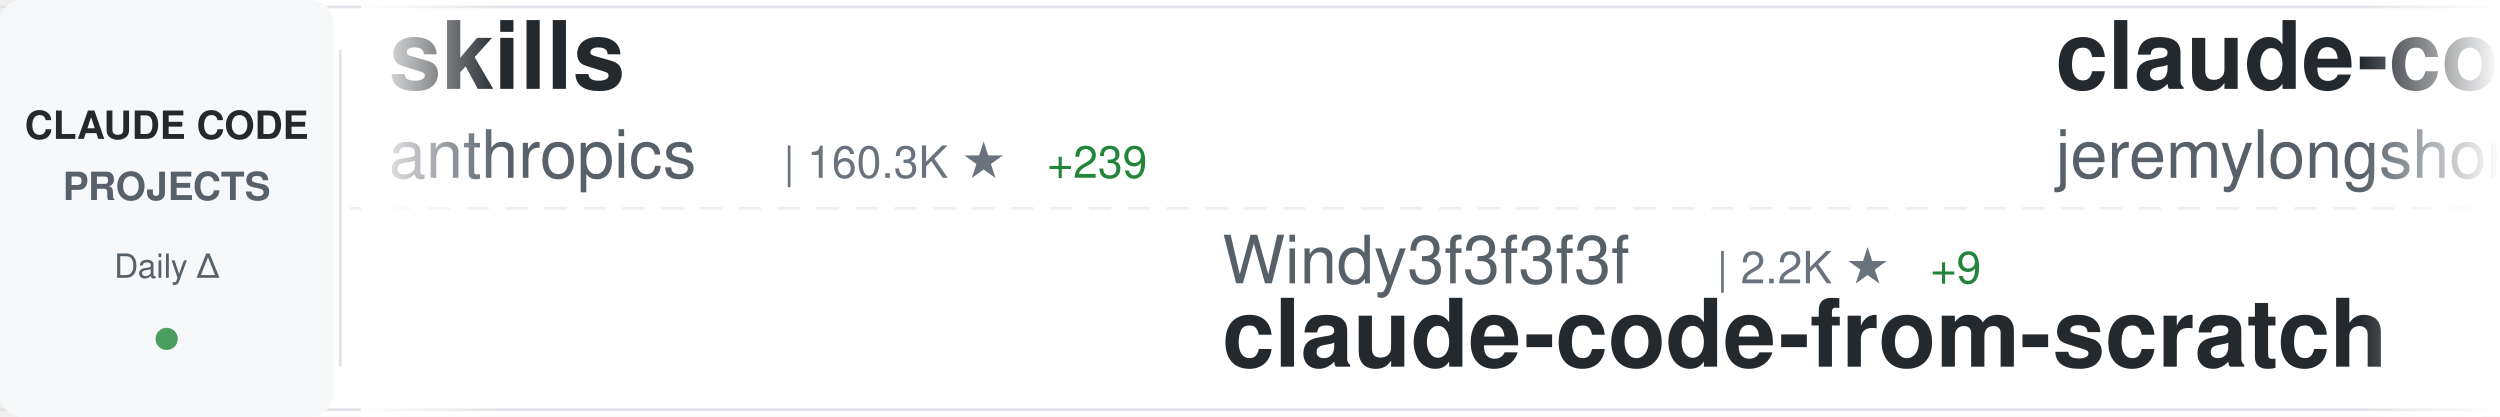
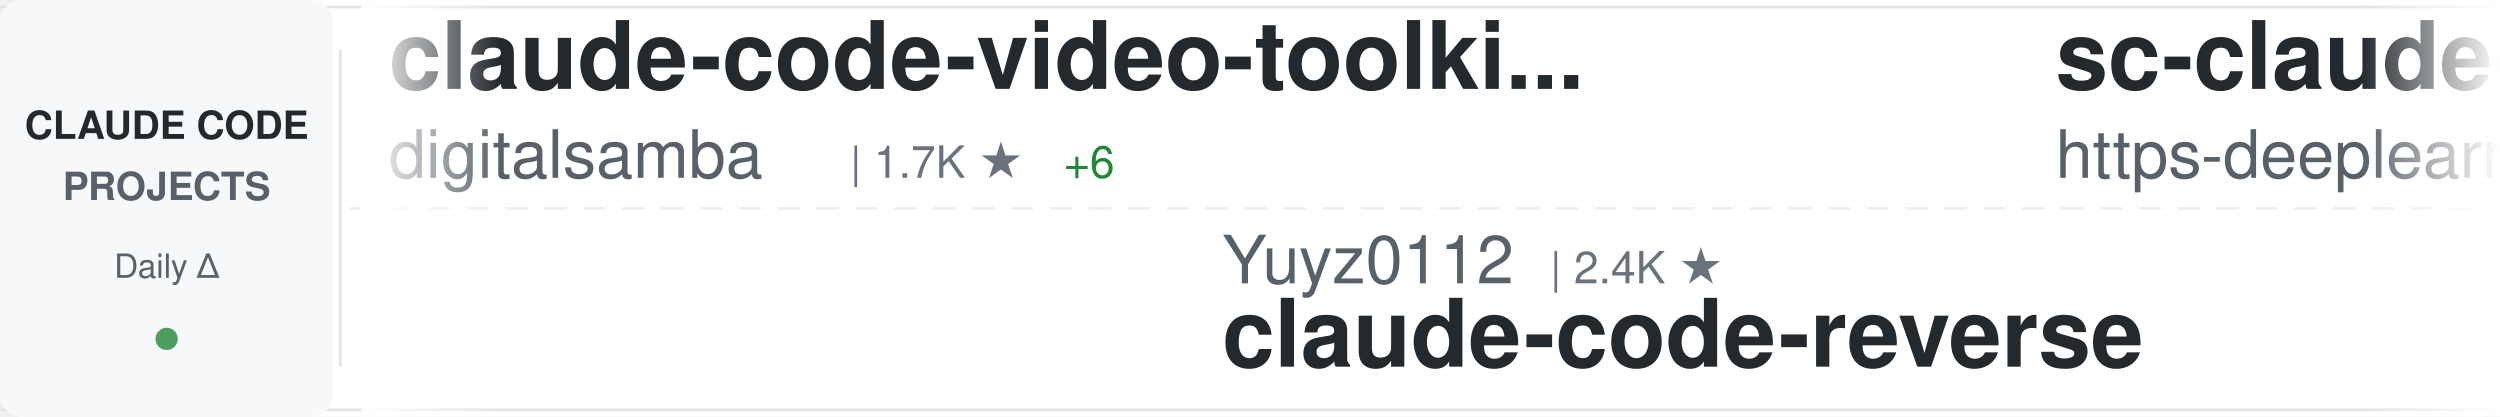
<svg xmlns="http://www.w3.org/2000/svg" width="900" height="150">
  <defs>
    <linearGradient id="awesomeLeftFade" x1="0%" y1="0%" x2="100%" y2="0%">
      <stop offset="0%" style="stop-color:#ffffff;stop-opacity:1" />
      <stop offset="100%" style="stop-color:#ffffff;stop-opacity:0" />
    </linearGradient>
    <linearGradient id="awesomeRightFade" x1="0%" y1="0%" x2="100%" y2="0%">
      <stop offset="0%" style="stop-color:#ffffff;stop-opacity:0" />
      <stop offset="100%" style="stop-color:#ffffff;stop-opacity:1" />
    </linearGradient>
  </defs>
  <rect width="900" height="150" fill="#ffffff" rx="8" />
  <rect x="0" y="2" width="900" height="1" fill="#e1e4e8" />
  <rect x="0" y="147" width="900" height="1" fill="#e1e4e8" />
  <line x1="0" y1="75" x2="900" y2="75" stroke="#e1e4e8" stroke-width="1" stroke-dasharray="8 6" opacity="0.6" />
  <rect x="0" y="0" width="120" height="150" fill="#f6f8fa" rx="8" />
  <text x="60" y="50" font-family="-apple-system, BlinkMacSystemFont, 'Segoe UI', Helvetica, Arial, sans-serif" font-size="14" font-weight="600" fill="#24292e" text-anchor="middle">CLAUDE CODE</text>
  <text x="60" y="72" font-family="-apple-system, BlinkMacSystemFont, 'Segoe UI', Helvetica, Arial, sans-serif" font-size="14" font-weight="600" fill="#586069" text-anchor="middle">PROJECTS</text>
  <text x="60" y="100" font-family="-apple-system, BlinkMacSystemFont, 'Segoe UI', Helvetica, Arial, sans-serif" font-size="12" font-weight="500" fill="#586069" text-anchor="middle">Daily Δ</text>
  <circle cx="60" cy="122" r="4" fill="#22863a" opacity="0.8" />
  <rect x="122" y="18" width="1" height="114" fill="#e1e4e8" />
  <clipPath id="awesomeTickerClip">
    <rect x="130" y="0" width="770" height="150" />
  </clipPath>
  <g clip-path="url(#awesomeTickerClip)">
    <g id="awesomeTickerItems">
      <animateTransform attributeName="transform" attributeType="XML" type="translate" from="0 0" to="-3000 0" dur="54s" repeatCount="indefinite" />
      <g transform="translate(0, 0)">
-         <text x="140" y="32" font-family="-apple-system, BlinkMacSystemFont, 'Segoe UI', Helvetica, Arial, sans-serif" font-size="34" font-weight="600" fill="#24292e">skills</text>
-         <text x="140" y="64" font-family="-apple-system, BlinkMacSystemFont, 'Segoe UI', Helvetica, Arial, sans-serif" font-size="24" font-weight="400" fill="#586069">anthropics</text>
-         <text x="282" y="64" font-family="-apple-system, BlinkMacSystemFont, 'Segoe UI', Helvetica, Arial, sans-serif" font-size="16" font-weight="500" fill="#6a737d">| 160.3K ★</text>
-         <text x="377" y="64" font-family="-apple-system, BlinkMacSystemFont, 'Segoe UI', Helvetica, Arial, sans-serif" font-size="16" font-weight="500" fill="#22863a"> +239</text>
+         <text x="140" y="32" font-family="-apple-system, BlinkMacSystemFont, 'Segoe UI', Helvetica, Arial, sans-serif" font-size="34" font-weight="600" fill="#24292e">claude-code-video-toolki...</text>
+         <text x="140" y="64" font-family="-apple-system, BlinkMacSystemFont, 'Segoe UI', Helvetica, Arial, sans-serif" font-size="24" font-weight="400" fill="#586069">digitalsamba</text>
+         <text x="306" y="64" font-family="-apple-system, BlinkMacSystemFont, 'Segoe UI', Helvetica, Arial, sans-serif" font-size="16" font-weight="500" fill="#6a737d">| 1.7K ★</text>
+         <text x="383" y="64" font-family="-apple-system, BlinkMacSystemFont, 'Segoe UI', Helvetica, Arial, sans-serif" font-size="16" font-weight="500" fill="#22863a"> +6</text>
      </g>
      <g transform="translate(300, 0)">
-         <text x="140" y="102" font-family="-apple-system, BlinkMacSystemFont, 'Segoe UI', Helvetica, Arial, sans-serif" font-size="24" font-weight="400" fill="#586069">Windy3f3f3f3f</text>
-         <text x="318" y="102" font-family="-apple-system, BlinkMacSystemFont, 'Segoe UI', Helvetica, Arial, sans-serif" font-size="16" font-weight="500" fill="#6a737d">| 2.2K ★</text>
-         <text x="395" y="102" font-family="-apple-system, BlinkMacSystemFont, 'Segoe UI', Helvetica, Arial, sans-serif" font-size="16" font-weight="500" fill="#22863a"> +9</text>
-         <text x="140" y="132" font-family="-apple-system, BlinkMacSystemFont, 'Segoe UI', Helvetica, Arial, sans-serif" font-size="34" font-weight="600" fill="#24292e">claude-code-from-scratch</text>
+         <text x="140" y="102" font-family="-apple-system, BlinkMacSystemFont, 'Segoe UI', Helvetica, Arial, sans-serif" font-size="24" font-weight="400" fill="#586069">Yuyz0112</text>
+         <text x="258" y="102" font-family="-apple-system, BlinkMacSystemFont, 'Segoe UI', Helvetica, Arial, sans-serif" font-size="16" font-weight="500" fill="#6a737d">| 2.4K ★</text>
+         <text x="140" y="132" font-family="-apple-system, BlinkMacSystemFont, 'Segoe UI', Helvetica, Arial, sans-serif" font-size="34" font-weight="600" fill="#24292e">claude-code-reverse</text>
      </g>
      <g transform="translate(600, 0)">
-         <text x="140" y="32" font-family="-apple-system, BlinkMacSystemFont, 'Segoe UI', Helvetica, Arial, sans-serif" font-size="34" font-weight="600" fill="#24292e">claude-code-plugins-plus...</text>
-         <text x="140" y="64" font-family="-apple-system, BlinkMacSystemFont, 'Segoe UI', Helvetica, Arial, sans-serif" font-size="24" font-weight="400" fill="#586069">jeremylongshore</text>
-         <text x="342" y="64" font-family="-apple-system, BlinkMacSystemFont, 'Segoe UI', Helvetica, Arial, sans-serif" font-size="16" font-weight="500" fill="#6a737d">| 2.5K ★</text>
-         <text x="419" y="64" font-family="-apple-system, BlinkMacSystemFont, 'Segoe UI', Helvetica, Arial, sans-serif" font-size="16" font-weight="500" fill="#22863a"> +5</text>
-       </g>
-       <g transform="translate(900, 0)">
-         <text x="140" y="102" font-family="-apple-system, BlinkMacSystemFont, 'Segoe UI', Helvetica, Arial, sans-serif" font-size="24" font-weight="400" fill="#586069">repowise-dev</text>
-         <text x="306" y="102" font-family="-apple-system, BlinkMacSystemFont, 'Segoe UI', Helvetica, Arial, sans-serif" font-size="16" font-weight="500" fill="#6a737d">| 1.2K ★</text>
-         <text x="383" y="102" font-family="-apple-system, BlinkMacSystemFont, 'Segoe UI', Helvetica, Arial, sans-serif" font-size="16" font-weight="500" fill="#22863a"> +4</text>
-         <text x="140" y="132" font-family="-apple-system, BlinkMacSystemFont, 'Segoe UI', Helvetica, Arial, sans-serif" font-size="34" font-weight="600" fill="#24292e">claude-code-prompts</text>
-       </g>
-       <g transform="translate(1200, 0)">
        <text x="140" y="32" font-family="-apple-system, BlinkMacSystemFont, 'Segoe UI', Helvetica, Arial, sans-serif" font-size="34" font-weight="600" fill="#24292e">sc-claude-code-files</text>
        <text x="140" y="64" font-family="-apple-system, BlinkMacSystemFont, 'Segoe UI', Helvetica, Arial, sans-serif" font-size="24" font-weight="400" fill="#586069">https-deeplearning-ai</text>
        <text x="414" y="64" font-family="-apple-system, BlinkMacSystemFont, 'Segoe UI', Helvetica, Arial, sans-serif" font-size="16" font-weight="500" fill="#6a737d">| 533 ★</text>
      </g>
+       <g transform="translate(900, 0)">
+         <text x="140" y="102" font-family="-apple-system, BlinkMacSystemFont, 'Segoe UI', Helvetica, Arial, sans-serif" font-size="24" font-weight="400" fill="#586069">AprilNEA</text>
+         <text x="258" y="102" font-family="-apple-system, BlinkMacSystemFont, 'Segoe UI', Helvetica, Arial, sans-serif" font-size="16" font-weight="500" fill="#6a737d">| 390 ★</text>
+         <text x="326" y="102" font-family="-apple-system, BlinkMacSystemFont, 'Segoe UI', Helvetica, Arial, sans-serif" font-size="16" font-weight="500" fill="#22863a"> +1</text>
+         <text x="140" y="132" font-family="-apple-system, BlinkMacSystemFont, 'Segoe UI', Helvetica, Arial, sans-serif" font-size="34" font-weight="600" fill="#24292e">claude-code-source</text>
+       </g>
+       <g transform="translate(1200, 0)">
+         <text x="140" y="32" font-family="-apple-system, BlinkMacSystemFont, 'Segoe UI', Helvetica, Arial, sans-serif" font-size="34" font-weight="600" fill="#24292e">claude-code-security-rev...</text>
+         <text x="140" y="64" font-family="-apple-system, BlinkMacSystemFont, 'Segoe UI', Helvetica, Arial, sans-serif" font-size="24" font-weight="400" fill="#586069">anthropics</text>
+         <text x="282" y="64" font-family="-apple-system, BlinkMacSystemFont, 'Segoe UI', Helvetica, Arial, sans-serif" font-size="16" font-weight="500" fill="#6a737d">| 5.5K ★</text>
+         <text x="359" y="64" font-family="-apple-system, BlinkMacSystemFont, 'Segoe UI', Helvetica, Arial, sans-serif" font-size="16" font-weight="500" fill="#22863a"> +5</text>
+       </g>
      <g transform="translate(1500, 0)">
+         <text x="140" y="102" font-family="-apple-system, BlinkMacSystemFont, 'Segoe UI', Helvetica, Arial, sans-serif" font-size="24" font-weight="400" fill="#586069">lorryjovens-hub</text>
+         <text x="342" y="102" font-family="-apple-system, BlinkMacSystemFont, 'Segoe UI', Helvetica, Arial, sans-serif" font-size="16" font-weight="500" fill="#6a737d">| 1.7K ★</text>
+         <text x="419" y="102" font-family="-apple-system, BlinkMacSystemFont, 'Segoe UI', Helvetica, Arial, sans-serif" font-size="16" font-weight="500" fill="#22863a"> +6</text>
+         <text x="140" y="132" font-family="-apple-system, BlinkMacSystemFont, 'Segoe UI', Helvetica, Arial, sans-serif" font-size="34" font-weight="600" fill="#24292e">claude-code-rust</text>
+       </g>
+       <g transform="translate(1800, 0)">
+         <text x="140" y="32" font-family="-apple-system, BlinkMacSystemFont, 'Segoe UI', Helvetica, Arial, sans-serif" font-size="34" font-weight="600" fill="#24292e">ClaudeCode</text>
+         <text x="140" y="64" font-family="-apple-system, BlinkMacSystemFont, 'Segoe UI', Helvetica, Arial, sans-serif" font-size="24" font-weight="400" fill="#586069">guanshan</text>
+         <text x="258" y="64" font-family="-apple-system, BlinkMacSystemFont, 'Segoe UI', Helvetica, Arial, sans-serif" font-size="16" font-weight="500" fill="#6a737d">| 61 ★</text>
+       </g>
+       <g transform="translate(2100, 0)">
+         <text x="140" y="102" font-family="-apple-system, BlinkMacSystemFont, 'Segoe UI', Helvetica, Arial, sans-serif" font-size="24" font-weight="400" fill="#586069">shareAI-lab</text>
+         <text x="294" y="102" font-family="-apple-system, BlinkMacSystemFont, 'Segoe UI', Helvetica, Arial, sans-serif" font-size="16" font-weight="500" fill="#6a737d">| 70.7K ★</text>
+         <text x="380" y="102" font-family="-apple-system, BlinkMacSystemFont, 'Segoe UI', Helvetica, Arial, sans-serif" font-size="16" font-weight="500" fill="#22863a"> +86</text>
+         <text x="140" y="132" font-family="-apple-system, BlinkMacSystemFont, 'Segoe UI', Helvetica, Arial, sans-serif" font-size="34" font-weight="600" fill="#24292e">learn-claude-code</text>
+       </g>
+       <g transform="translate(2400, 0)">
+         <text x="140" y="32" font-family="-apple-system, BlinkMacSystemFont, 'Segoe UI', Helvetica, Arial, sans-serif" font-size="34" font-weight="600" fill="#24292e">claude-code</text>
+         <text x="140" y="64" font-family="-apple-system, BlinkMacSystemFont, 'Segoe UI', Helvetica, Arial, sans-serif" font-size="24" font-weight="400" fill="#586069">Onewon</text>
+         <text x="234" y="64" font-family="-apple-system, BlinkMacSystemFont, 'Segoe UI', Helvetica, Arial, sans-serif" font-size="16" font-weight="500" fill="#6a737d">| 184 ★</text>
+       </g>
+       <g transform="translate(2700, 0)">
+         <text x="140" y="102" font-family="-apple-system, BlinkMacSystemFont, 'Segoe UI', Helvetica, Arial, sans-serif" font-size="24" font-weight="400" fill="#586069">tanbiralam</text>
+         <text x="282" y="102" font-family="-apple-system, BlinkMacSystemFont, 'Segoe UI', Helvetica, Arial, sans-serif" font-size="16" font-weight="500" fill="#6a737d">| 2.0K ★</text>
+         <text x="359" y="102" font-family="-apple-system, BlinkMacSystemFont, 'Segoe UI', Helvetica, Arial, sans-serif" font-size="16" font-weight="500" fill="#22863a"> +2</text>
+         <text x="140" y="132" font-family="-apple-system, BlinkMacSystemFont, 'Segoe UI', Helvetica, Arial, sans-serif" font-size="34" font-weight="600" fill="#24292e">claude-code</text>
+       </g>
+       <g transform="translate(3000, 0)">
+         <text x="140" y="32" font-family="-apple-system, BlinkMacSystemFont, 'Segoe UI', Helvetica, Arial, sans-serif" font-size="34" font-weight="600" fill="#24292e">claude-code-video-toolki...</text>
+         <text x="140" y="64" font-family="-apple-system, BlinkMacSystemFont, 'Segoe UI', Helvetica, Arial, sans-serif" font-size="24" font-weight="400" fill="#586069">digitalsamba</text>
+         <text x="306" y="64" font-family="-apple-system, BlinkMacSystemFont, 'Segoe UI', Helvetica, Arial, sans-serif" font-size="16" font-weight="500" fill="#6a737d">| 1.7K ★</text>
+         <text x="383" y="64" font-family="-apple-system, BlinkMacSystemFont, 'Segoe UI', Helvetica, Arial, sans-serif" font-size="16" font-weight="500" fill="#22863a"> +6</text>
+       </g>
+       <g transform="translate(3300, 0)">
        <text x="140" y="102" font-family="-apple-system, BlinkMacSystemFont, 'Segoe UI', Helvetica, Arial, sans-serif" font-size="24" font-weight="400" fill="#586069">Yuyz0112</text>
        <text x="258" y="102" font-family="-apple-system, BlinkMacSystemFont, 'Segoe UI', Helvetica, Arial, sans-serif" font-size="16" font-weight="500" fill="#6a737d">| 2.4K ★</text>
        <text x="140" y="132" font-family="-apple-system, BlinkMacSystemFont, 'Segoe UI', Helvetica, Arial, sans-serif" font-size="34" font-weight="600" fill="#24292e">claude-code-reverse</text>
      </g>
-       <g transform="translate(1800, 0)">
-         <text x="140" y="32" font-family="-apple-system, BlinkMacSystemFont, 'Segoe UI', Helvetica, Arial, sans-serif" font-size="34" font-weight="600" fill="#24292e">claude-code-pm-course</text>
-         <text x="140" y="64" font-family="-apple-system, BlinkMacSystemFont, 'Segoe UI', Helvetica, Arial, sans-serif" font-size="24" font-weight="400" fill="#586069">carlvellotti</text>
-         <text x="306" y="64" font-family="-apple-system, BlinkMacSystemFont, 'Segoe UI', Helvetica, Arial, sans-serif" font-size="16" font-weight="500" fill="#6a737d">| 2.1K ★</text>
-       </g>
-       <g transform="translate(2100, 0)">
-         <text x="140" y="102" font-family="-apple-system, BlinkMacSystemFont, 'Segoe UI', Helvetica, Arial, sans-serif" font-size="24" font-weight="400" fill="#586069">lowcortisolprogrammer</text>
-         <text x="414" y="102" font-family="-apple-system, BlinkMacSystemFont, 'Segoe UI', Helvetica, Arial, sans-serif" font-size="16" font-weight="500" fill="#6a737d">| 171 ★</text>
-         <text x="140" y="132" font-family="-apple-system, BlinkMacSystemFont, 'Segoe UI', Helvetica, Arial, sans-serif" font-size="34" font-weight="600" fill="#24292e">claude-code</text>
-       </g>
-       <g transform="translate(2400, 0)">
-         <text x="140" y="32" font-family="-apple-system, BlinkMacSystemFont, 'Segoe UI', Helvetica, Arial, sans-serif" font-size="34" font-weight="600" fill="#24292e">ClaudeCodeAgents</text>
-         <text x="140" y="64" font-family="-apple-system, BlinkMacSystemFont, 'Segoe UI', Helvetica, Arial, sans-serif" font-size="24" font-weight="400" fill="#586069">darcyegb</text>
-         <text x="258" y="64" font-family="-apple-system, BlinkMacSystemFont, 'Segoe UI', Helvetica, Arial, sans-serif" font-size="16" font-weight="500" fill="#6a737d">| 745 ★</text>
-         <text x="326" y="64" font-family="-apple-system, BlinkMacSystemFont, 'Segoe UI', Helvetica, Arial, sans-serif" font-size="16" font-weight="500" fill="#22863a"> +1</text>
-       </g>
-       <g transform="translate(2700, 0)">
-         <text x="140" y="102" font-family="-apple-system, BlinkMacSystemFont, 'Segoe UI', Helvetica, Arial, sans-serif" font-size="24" font-weight="400" fill="#586069">musistudio</text>
-         <text x="282" y="102" font-family="-apple-system, BlinkMacSystemFont, 'Segoe UI', Helvetica, Arial, sans-serif" font-size="16" font-weight="500" fill="#6a737d">| 35.7K ★</text>
-         <text x="368" y="102" font-family="-apple-system, BlinkMacSystemFont, 'Segoe UI', Helvetica, Arial, sans-serif" font-size="16" font-weight="500" fill="#22863a"> +24</text>
-         <text x="140" y="132" font-family="-apple-system, BlinkMacSystemFont, 'Segoe UI', Helvetica, Arial, sans-serif" font-size="34" font-weight="600" fill="#24292e">claude-code-router</text>
-       </g>
-       <g transform="translate(3000, 0)">
-         <text x="140" y="32" font-family="-apple-system, BlinkMacSystemFont, 'Segoe UI', Helvetica, Arial, sans-serif" font-size="34" font-weight="600" fill="#24292e">skills</text>
-         <text x="140" y="64" font-family="-apple-system, BlinkMacSystemFont, 'Segoe UI', Helvetica, Arial, sans-serif" font-size="24" font-weight="400" fill="#586069">anthropics</text>
-         <text x="282" y="64" font-family="-apple-system, BlinkMacSystemFont, 'Segoe UI', Helvetica, Arial, sans-serif" font-size="16" font-weight="500" fill="#6a737d">| 160.3K ★</text>
-         <text x="377" y="64" font-family="-apple-system, BlinkMacSystemFont, 'Segoe UI', Helvetica, Arial, sans-serif" font-size="16" font-weight="500" fill="#22863a"> +239</text>
-       </g>
-       <g transform="translate(3300, 0)">
-         <text x="140" y="102" font-family="-apple-system, BlinkMacSystemFont, 'Segoe UI', Helvetica, Arial, sans-serif" font-size="24" font-weight="400" fill="#586069">Windy3f3f3f3f</text>
-         <text x="318" y="102" font-family="-apple-system, BlinkMacSystemFont, 'Segoe UI', Helvetica, Arial, sans-serif" font-size="16" font-weight="500" fill="#6a737d">| 2.2K ★</text>
-         <text x="395" y="102" font-family="-apple-system, BlinkMacSystemFont, 'Segoe UI', Helvetica, Arial, sans-serif" font-size="16" font-weight="500" fill="#22863a"> +9</text>
-         <text x="140" y="132" font-family="-apple-system, BlinkMacSystemFont, 'Segoe UI', Helvetica, Arial, sans-serif" font-size="34" font-weight="600" fill="#24292e">claude-code-from-scratch</text>
-       </g>
      <g transform="translate(3600, 0)">
-         <text x="140" y="32" font-family="-apple-system, BlinkMacSystemFont, 'Segoe UI', Helvetica, Arial, sans-serif" font-size="34" font-weight="600" fill="#24292e">claude-code-plugins-plus...</text>
-         <text x="140" y="64" font-family="-apple-system, BlinkMacSystemFont, 'Segoe UI', Helvetica, Arial, sans-serif" font-size="24" font-weight="400" fill="#586069">jeremylongshore</text>
-         <text x="342" y="64" font-family="-apple-system, BlinkMacSystemFont, 'Segoe UI', Helvetica, Arial, sans-serif" font-size="16" font-weight="500" fill="#6a737d">| 2.5K ★</text>
-         <text x="419" y="64" font-family="-apple-system, BlinkMacSystemFont, 'Segoe UI', Helvetica, Arial, sans-serif" font-size="16" font-weight="500" fill="#22863a"> +5</text>
+         <text x="140" y="32" font-family="-apple-system, BlinkMacSystemFont, 'Segoe UI', Helvetica, Arial, sans-serif" font-size="34" font-weight="600" fill="#24292e">sc-claude-code-files</text>
+         <text x="140" y="64" font-family="-apple-system, BlinkMacSystemFont, 'Segoe UI', Helvetica, Arial, sans-serif" font-size="24" font-weight="400" fill="#586069">https-deeplearning-ai</text>
+         <text x="414" y="64" font-family="-apple-system, BlinkMacSystemFont, 'Segoe UI', Helvetica, Arial, sans-serif" font-size="16" font-weight="500" fill="#6a737d">| 533 ★</text>
      </g>
      <g transform="translate(3900, 0)">
-         <text x="140" y="102" font-family="-apple-system, BlinkMacSystemFont, 'Segoe UI', Helvetica, Arial, sans-serif" font-size="24" font-weight="400" fill="#586069">repowise-dev</text>
-         <text x="306" y="102" font-family="-apple-system, BlinkMacSystemFont, 'Segoe UI', Helvetica, Arial, sans-serif" font-size="16" font-weight="500" fill="#6a737d">| 1.2K ★</text>
-         <text x="383" y="102" font-family="-apple-system, BlinkMacSystemFont, 'Segoe UI', Helvetica, Arial, sans-serif" font-size="16" font-weight="500" fill="#22863a"> +4</text>
-         <text x="140" y="132" font-family="-apple-system, BlinkMacSystemFont, 'Segoe UI', Helvetica, Arial, sans-serif" font-size="34" font-weight="600" fill="#24292e">claude-code-prompts</text>
+         <text x="140" y="102" font-family="-apple-system, BlinkMacSystemFont, 'Segoe UI', Helvetica, Arial, sans-serif" font-size="24" font-weight="400" fill="#586069">AprilNEA</text>
+         <text x="258" y="102" font-family="-apple-system, BlinkMacSystemFont, 'Segoe UI', Helvetica, Arial, sans-serif" font-size="16" font-weight="500" fill="#6a737d">| 390 ★</text>
+         <text x="326" y="102" font-family="-apple-system, BlinkMacSystemFont, 'Segoe UI', Helvetica, Arial, sans-serif" font-size="16" font-weight="500" fill="#22863a"> +1</text>
+         <text x="140" y="132" font-family="-apple-system, BlinkMacSystemFont, 'Segoe UI', Helvetica, Arial, sans-serif" font-size="34" font-weight="600" fill="#24292e">claude-code-source</text>
      </g>
    </g>
  </g>
  <rect x="130" y="0" width="50" height="150" fill="url(#awesomeLeftFade)" />
  <rect x="850" y="0" width="50" height="150" fill="url(#awesomeRightFade)" />
</svg>
